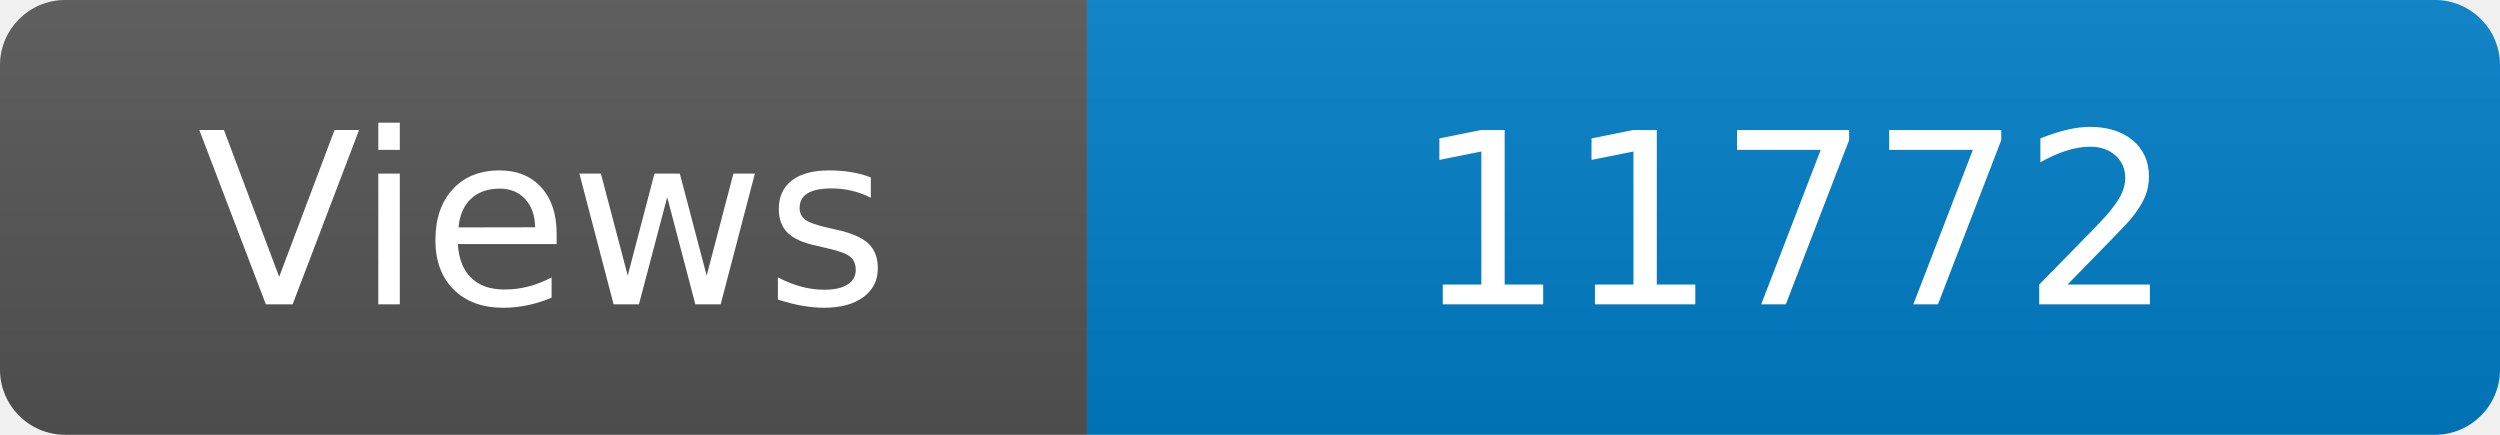
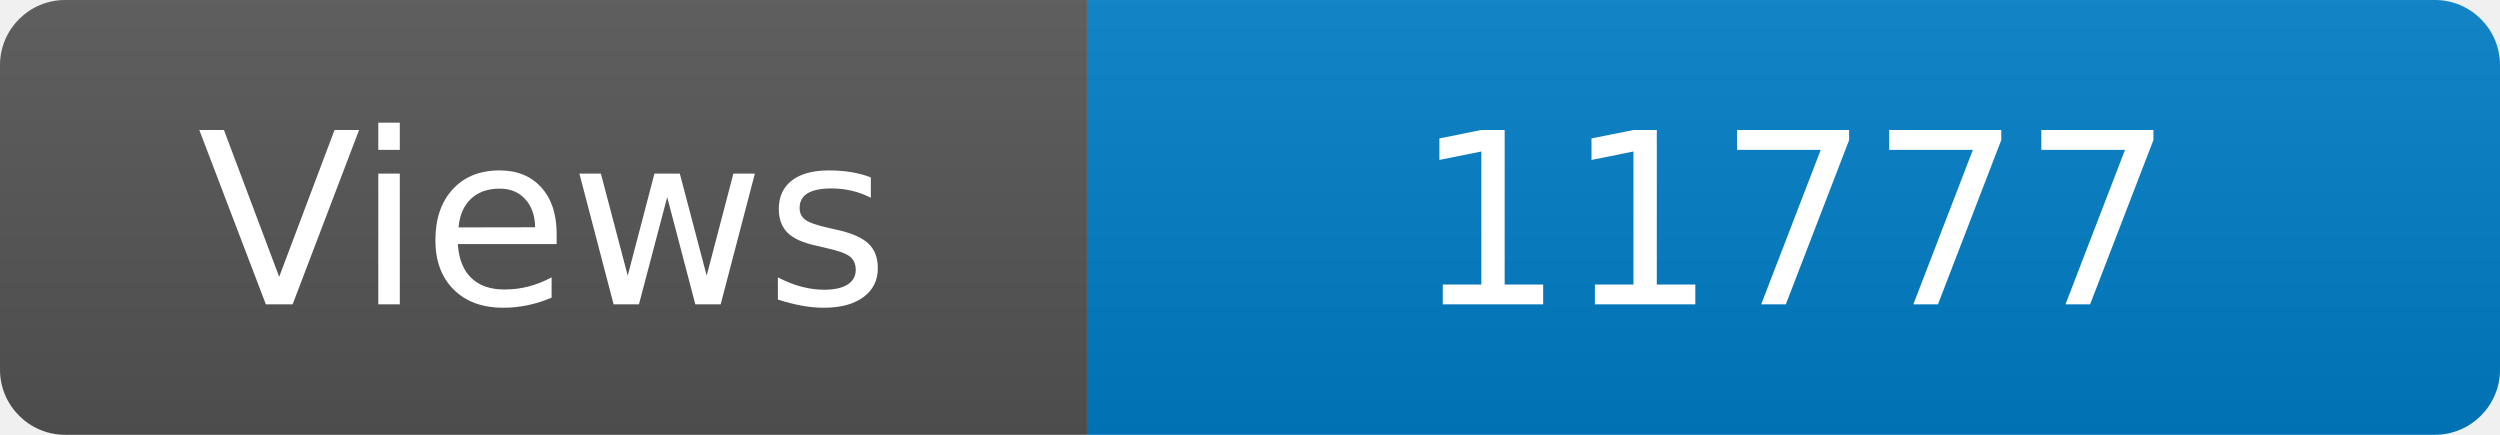
<svg xmlns="http://www.w3.org/2000/svg" width="115" height="20" role="img" aria-label="Maintained?: yes">
  <linearGradient id="s" x2="0" y2="100%">
    <stop offset="0" stop-color="#bbb" stop-opacity=".1" />
    <stop offset="1" stop-opacity=".1" />
  </linearGradient>
  <clipPath id="r">
    <rect width="115" height="20" rx="3" fill="#fff" />
  </clipPath>
  <g clip-path="url(#r)">
    <rect width="50" height="20" fill="#555" />
    <rect x="50" width="160" height="20" fill="#007ec6" />
    <rect width="115" height="20" fill="url(#s)" />
  </g>
  <g fill="#fff" text-anchor="middle" font-family="Verdana,Geneva,DejaVu Sans,sans-serif" font-size="110">
    <text x="250" y="140" transform="scale(.1)" fill="#fff">Views</text>
-     <text x="825" y="140" transform="scale(.1)" fill="#fff">11772</text>
+     <text x="825" y="140" transform="scale(.1)" fill="#fff">11777</text>
  </g>
</svg>
